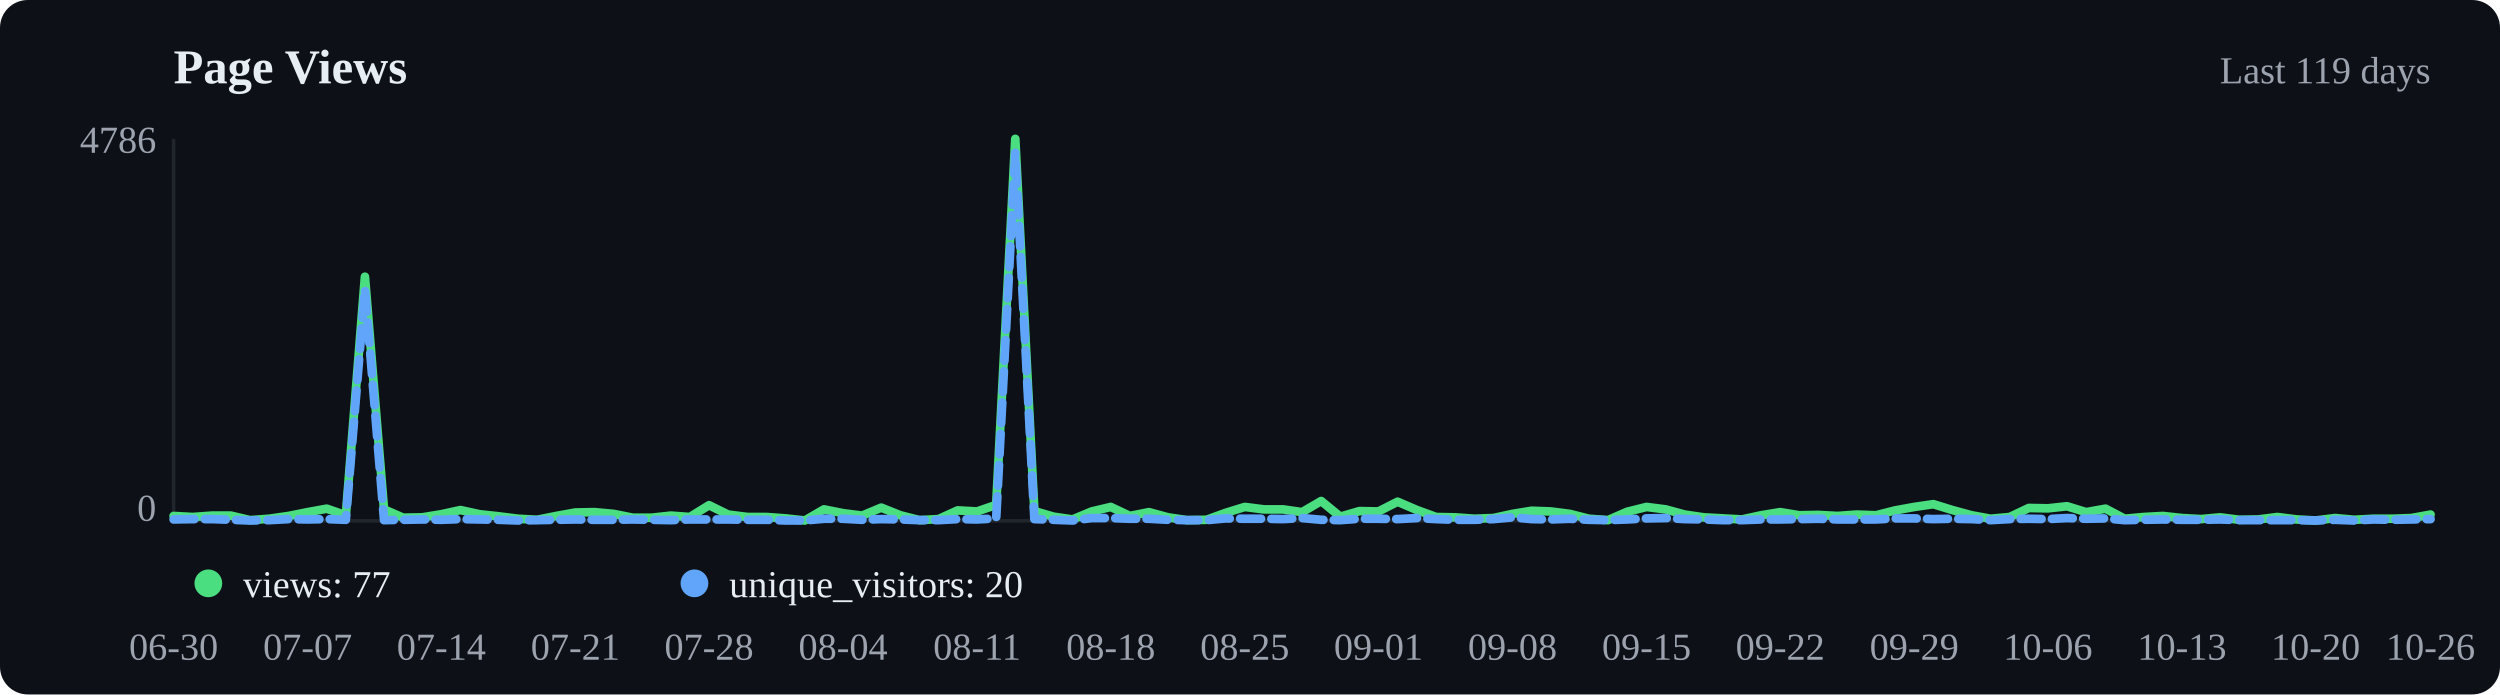
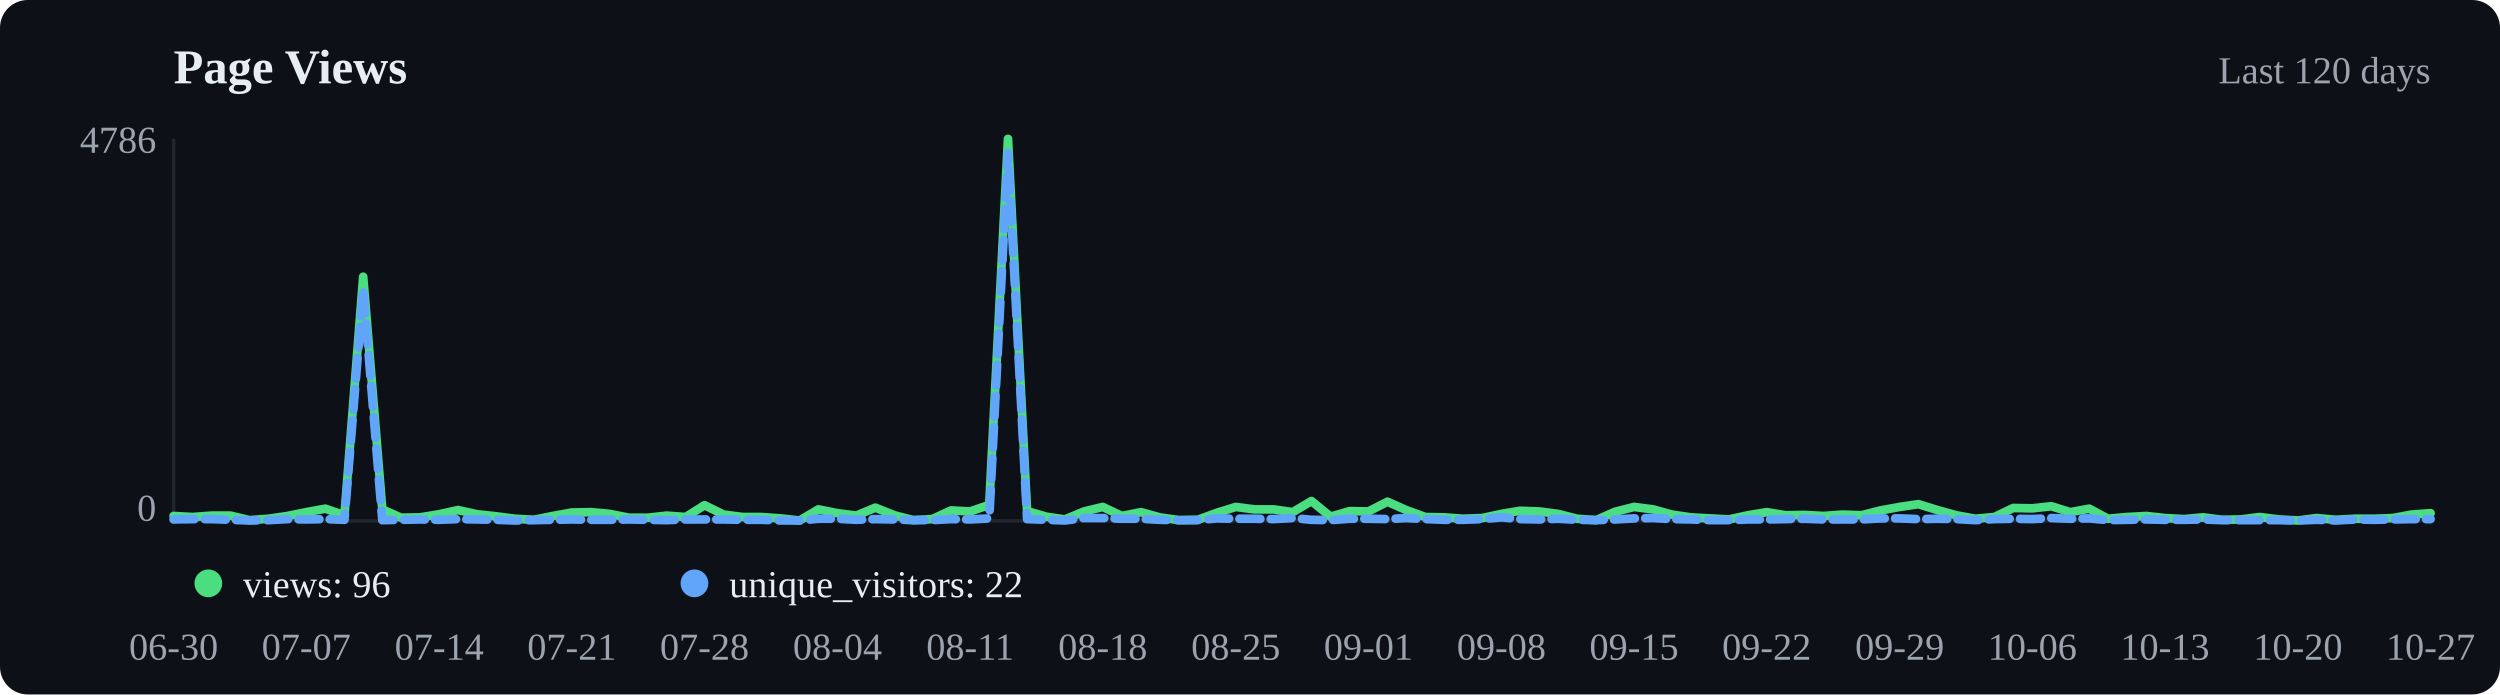
<svg xmlns="http://www.w3.org/2000/svg" viewBox="0 0 720 200" width="720" height="200">
  <rect width="720" height="200" fill="#0d1117" rx="8" />
  <text x="50" y="24" font-size="14" font-weight="600" fill="#e6edf3">Page Views</text>
-   <text x="700" y="24" text-anchor="end" font-size="11" fill="#9ca3af">Last 119 days</text>
+   <text x="700" y="24" text-anchor="end" font-size="11" fill="#9ca3af">Last 120 days</text>
  <line x1="50" y1="40" x2="50" y2="150" stroke="#21262d" />
  <line x1="50" y1="150" x2="700" y2="150" stroke="#21262d" />
-   <polyline points="50.0,148.6 55.5,148.9 61.0,148.5 66.5,148.5 72.0,149.8 77.5,149.4 83.1,148.6 88.6,147.5 94.1,146.5 99.6,148.4 105.1,79.7 110.6,146.7 116.1,149.1 121.6,149.0 127.1,148.1 132.6,146.9 138.1,148.1 143.6,148.7 149.2,149.4 154.7,149.7 160.2,148.6 165.7,147.6 171.2,147.5 176.7,148.0 182.2,149.1 187.7,149.1 193.2,148.5 198.7,148.9 204.2,145.5 209.7,148.2 215.3,148.9 220.8,148.9 226.3,149.3 231.8,149.9 237.3,146.7 242.8,147.8 248.3,148.5 253.8,146.2 259.3,148.4 264.8,149.8 270.3,149.5 275.8,147.0 281.4,147.3 286.9,145.4 292.4,40.0 297.9,147.2 303.4,148.8 308.9,149.6 314.4,147.3 319.9,146.0 325.4,148.6 330.9,147.5 336.4,149.0 341.9,149.8 347.5,149.7 353.0,147.7 358.5,146.0 364.0,146.7 369.5,146.7 375.0,147.5 380.5,144.3 386.0,148.8 391.5,147.2 397.0,147.3 402.5,144.5 408.1,146.9 413.6,148.9 419.1,149.0 424.6,149.4 430.1,149.2 435.6,148.0 441.1,147.1 446.6,147.3 452.1,148.0 457.6,149.4 463.1,149.8 468.6,147.4 474.2,146.0 479.7,146.7 485.2,148.2 490.7,149.0 496.2,149.3 501.7,149.6 507.2,148.4 512.7,147.5 518.2,148.4 523.7,148.3 529.2,148.6 534.7,148.2 540.3,148.4 545.8,147.0 551.3,146.0 556.8,145.2 562.3,146.9 567.8,148.4 573.3,149.4 578.8,148.9 584.3,146.3 589.8,146.4 595.3,145.8 600.8,147.5 606.4,146.5 611.9,149.4 617.4,148.9 622.9,148.6 628.4,149.2 633.9,149.5 639.4,149.0 644.9,149.7 650.4,149.6 655.9,148.9 661.4,149.6 666.9,149.9 672.5,149.2 678.0,149.7 683.5,149.4 689.0,149.4 694.5,149.2 700.0,148.2" fill="none" stroke="#4ade80" stroke-width="2.5" stroke-linecap="round" stroke-linejoin="round" />
-   <polyline points="50.0,149.6 55.5,149.5 61.0,149.5 66.5,149.7 72.0,149.9 77.5,149.8 83.1,149.5 88.6,149.6 94.1,149.5 99.6,149.7 105.1,83.2 110.6,149.8 116.1,149.7 121.6,149.6 127.1,149.7 132.6,149.5 138.1,149.6 143.6,149.7 149.2,149.9 154.7,149.8 160.2,149.7 165.7,149.6 171.2,149.7 176.7,149.7 182.2,149.6 187.7,149.7 193.2,149.8 198.7,149.6 204.2,149.6 209.7,149.6 215.3,149.7 220.8,149.7 226.3,149.9 231.8,149.9 237.3,149.4 242.8,149.4 248.3,149.7 253.8,149.5 259.3,149.6 264.8,149.8 270.3,149.8 275.8,149.5 281.4,149.6 286.9,149.3 292.4,44.0 297.9,149.5 303.4,149.7 308.9,149.9 314.4,149.2 319.9,149.2 325.4,149.4 330.9,149.4 336.4,149.7 341.9,149.8 347.5,149.8 353.0,149.3 358.5,149.4 364.0,149.4 369.5,149.5 375.0,149.2 380.5,149.7 386.0,149.8 391.5,149.4 397.0,149.4 402.5,149.5 408.1,149.2 413.6,149.5 419.1,149.7 424.6,149.7 430.1,149.5 435.6,149.0 441.1,149.5 446.6,149.6 452.1,149.4 457.6,149.7 463.1,149.8 468.6,149.6 474.2,149.3 479.7,149.2 485.2,149.5 490.7,149.6 496.2,149.8 501.7,149.8 507.2,149.6 512.7,149.6 518.2,149.5 523.7,149.4 529.2,149.6 534.7,149.6 540.3,149.6 545.8,149.3 551.3,149.3 556.8,149.5 562.3,149.4 567.8,149.5 573.3,149.8 578.8,149.5 584.3,149.4 589.8,149.5 595.3,149.2 600.8,149.4 606.4,149.3 611.9,149.8 617.4,149.7 622.9,149.6 628.4,149.7 633.9,149.7 639.4,149.6 644.9,149.8 650.4,149.8 655.9,149.8 661.4,149.8 666.9,149.9 672.5,149.7 678.0,149.9 683.5,149.6 689.0,149.7 694.5,149.6 700.0,149.5" fill="none" stroke="#60a5fa" stroke-width="2.5" stroke-linecap="round" stroke-linejoin="round" stroke-dasharray="6,3" />
+   <polyline points="50.0,148.6 55.5,148.9 60.9,148.5 66.4,148.5 71.8,149.8 77.3,149.4 82.8,148.6 88.2,147.5 93.7,146.5 99.2,148.4 104.6,79.7 110.1,146.7 115.5,149.1 121.0,149.0 126.5,148.1 131.9,146.9 137.4,148.1 142.9,148.7 148.3,149.4 153.8,149.7 159.2,148.6 164.7,147.6 170.2,147.5 175.6,148.0 181.1,149.1 186.6,149.1 192.0,148.5 197.5,148.9 202.9,145.5 208.4,148.2 213.9,148.9 219.3,148.9 224.8,149.3 230.3,149.9 235.7,146.7 241.2,147.8 246.6,148.5 252.1,146.2 257.6,148.4 263.0,149.8 268.5,149.5 273.9,147.0 279.4,147.3 284.9,145.4 290.3,40.0 295.8,147.2 301.3,148.8 306.7,149.6 312.2,147.3 317.6,146.0 323.1,148.6 328.6,147.5 334.0,149.0 339.5,149.8 345.0,149.7 350.4,147.7 355.9,146.0 361.3,146.7 366.8,146.7 372.3,147.5 377.7,144.3 383.2,148.8 388.7,147.2 394.1,147.3 399.6,144.5 405.0,146.9 410.5,148.9 416.0,149.0 421.4,149.4 426.9,149.2 432.4,148.0 437.8,147.1 443.3,147.3 448.7,148.0 454.2,149.4 459.7,149.8 465.1,147.4 470.6,146.0 476.1,146.7 481.5,148.2 487.0,149.0 492.4,149.3 497.9,149.6 503.4,148.4 508.8,147.5 514.3,148.4 519.7,148.3 525.2,148.6 530.7,148.2 536.1,148.4 541.6,147.0 547.1,146.0 552.5,145.2 558.0,146.9 563.4,148.4 568.9,149.4 574.4,148.9 579.8,146.3 585.3,146.4 590.8,145.8 596.2,147.5 601.7,146.5 607.1,149.4 612.6,148.9 618.1,148.6 623.5,149.2 629.0,149.5 634.5,149.0 639.9,149.7 645.4,149.6 650.8,148.9 656.3,149.6 661.8,149.9 667.2,149.2 672.7,149.7 678.2,149.4 683.6,149.4 689.1,149.2 694.5,148.2 700.0,147.8" fill="none" stroke="#4ade80" stroke-width="2.5" stroke-linecap="round" stroke-linejoin="round" />
+   <polyline points="50.0,149.6 55.5,149.5 60.9,149.5 66.4,149.7 71.8,149.9 77.3,149.8 82.8,149.5 88.2,149.6 93.7,149.5 99.2,149.7 104.6,83.2 110.1,149.8 115.5,149.7 121.0,149.6 126.5,149.7 131.9,149.5 137.4,149.6 142.9,149.7 148.3,149.9 153.8,149.8 159.2,149.7 164.7,149.6 170.2,149.7 175.6,149.7 181.1,149.6 186.6,149.7 192.0,149.8 197.5,149.6 202.9,149.6 208.4,149.6 213.9,149.7 219.3,149.7 224.8,149.9 230.3,149.9 235.7,149.4 241.2,149.4 246.6,149.7 252.1,149.5 257.6,149.6 263.0,149.8 268.5,149.8 273.9,149.5 279.4,149.6 284.9,149.3 290.3,44.0 295.8,149.5 301.3,149.7 306.7,149.9 312.2,149.2 317.6,149.2 323.1,149.4 328.6,149.4 334.0,149.7 339.5,149.8 345.0,149.8 350.4,149.3 355.9,149.4 361.3,149.4 366.8,149.5 372.3,149.2 377.7,149.7 383.2,149.8 388.7,149.4 394.1,149.4 399.6,149.5 405.0,149.2 410.5,149.5 416.0,149.7 421.4,149.7 426.9,149.5 432.4,149.0 437.8,149.5 443.3,149.6 448.7,149.4 454.2,149.7 459.7,149.8 465.1,149.6 470.6,149.3 476.1,149.2 481.5,149.5 487.0,149.6 492.4,149.8 497.9,149.8 503.4,149.6 508.8,149.6 514.3,149.5 519.7,149.4 525.2,149.6 530.7,149.6 536.1,149.6 541.6,149.3 547.1,149.3 552.5,149.5 558.0,149.4 563.4,149.5 568.9,149.8 574.4,149.5 579.8,149.4 585.3,149.5 590.8,149.2 596.2,149.4 601.7,149.3 607.1,149.8 612.6,149.7 618.1,149.6 623.5,149.7 629.0,149.7 634.5,149.6 639.9,149.8 645.4,149.8 650.8,149.8 656.3,149.8 661.8,149.9 667.2,149.7 672.7,149.9 678.2,149.6 683.6,149.7 689.1,149.6 694.5,149.5 700.0,149.5" fill="none" stroke="#60a5fa" stroke-width="2.5" stroke-linecap="round" stroke-linejoin="round" stroke-dasharray="6,3" />
  <circle cx="60" cy="168" r="4" fill="#4ade80" />
-   <text x="70" y="172" font-size="11" fill="#e6edf3">views: 77</text>
+   <text x="70" y="172" font-size="11" fill="#e6edf3">views: 96</text>
  <circle cx="200" cy="168" r="4" fill="#60a5fa" />
-   <text x="210" y="172" font-size="11" fill="#e6edf3">unique_visitors: 20</text>
+   <text x="210" y="172" font-size="11" fill="#e6edf3">unique_visitors: 22</text>
  <text x="50.0" y="190" text-anchor="middle" font-size="11" fill="#9ca3af">06-30</text>
-   <text x="88.6" y="190" text-anchor="middle" font-size="11" fill="#9ca3af">07-07</text>
-   <text x="127.1" y="190" text-anchor="middle" font-size="11" fill="#9ca3af">07-14</text>
-   <text x="165.7" y="190" text-anchor="middle" font-size="11" fill="#9ca3af">07-21</text>
-   <text x="204.2" y="190" text-anchor="middle" font-size="11" fill="#9ca3af">07-28</text>
-   <text x="242.8" y="190" text-anchor="middle" font-size="11" fill="#9ca3af">08-04</text>
-   <text x="281.4" y="190" text-anchor="middle" font-size="11" fill="#9ca3af">08-11</text>
-   <text x="319.9" y="190" text-anchor="middle" font-size="11" fill="#9ca3af">08-18</text>
-   <text x="358.5" y="190" text-anchor="middle" font-size="11" fill="#9ca3af">08-25</text>
-   <text x="397.0" y="190" text-anchor="middle" font-size="11" fill="#9ca3af">09-01</text>
-   <text x="435.6" y="190" text-anchor="middle" font-size="11" fill="#9ca3af">09-08</text>
-   <text x="474.2" y="190" text-anchor="middle" font-size="11" fill="#9ca3af">09-15</text>
-   <text x="512.7" y="190" text-anchor="middle" font-size="11" fill="#9ca3af">09-22</text>
-   <text x="551.3" y="190" text-anchor="middle" font-size="11" fill="#9ca3af">09-29</text>
-   <text x="589.8" y="190" text-anchor="middle" font-size="11" fill="#9ca3af">10-06</text>
-   <text x="628.4" y="190" text-anchor="middle" font-size="11" fill="#9ca3af">10-13</text>
-   <text x="666.9" y="190" text-anchor="middle" font-size="11" fill="#9ca3af">10-20</text>
-   <text x="700.0" y="190" text-anchor="middle" font-size="11" fill="#9ca3af">10-26</text>
+   <text x="88.2" y="190" text-anchor="middle" font-size="11" fill="#9ca3af">07-07</text>
+   <text x="126.5" y="190" text-anchor="middle" font-size="11" fill="#9ca3af">07-14</text>
+   <text x="164.7" y="190" text-anchor="middle" font-size="11" fill="#9ca3af">07-21</text>
+   <text x="202.9" y="190" text-anchor="middle" font-size="11" fill="#9ca3af">07-28</text>
+   <text x="241.2" y="190" text-anchor="middle" font-size="11" fill="#9ca3af">08-04</text>
+   <text x="279.4" y="190" text-anchor="middle" font-size="11" fill="#9ca3af">08-11</text>
+   <text x="317.6" y="190" text-anchor="middle" font-size="11" fill="#9ca3af">08-18</text>
+   <text x="355.9" y="190" text-anchor="middle" font-size="11" fill="#9ca3af">08-25</text>
+   <text x="394.1" y="190" text-anchor="middle" font-size="11" fill="#9ca3af">09-01</text>
+   <text x="432.4" y="190" text-anchor="middle" font-size="11" fill="#9ca3af">09-08</text>
+   <text x="470.6" y="190" text-anchor="middle" font-size="11" fill="#9ca3af">09-15</text>
+   <text x="508.8" y="190" text-anchor="middle" font-size="11" fill="#9ca3af">09-22</text>
+   <text x="547.1" y="190" text-anchor="middle" font-size="11" fill="#9ca3af">09-29</text>
+   <text x="585.3" y="190" text-anchor="middle" font-size="11" fill="#9ca3af">10-06</text>
+   <text x="623.5" y="190" text-anchor="middle" font-size="11" fill="#9ca3af">10-13</text>
+   <text x="661.8" y="190" text-anchor="middle" font-size="11" fill="#9ca3af">10-20</text>
+   <text x="700.0" y="190" text-anchor="middle" font-size="11" fill="#9ca3af">10-27</text>
  <text x="45" y="44" text-anchor="end" font-size="11" fill="#9ca3af">4786</text>
  <text x="45" y="150" text-anchor="end" font-size="11" fill="#9ca3af">0</text>
</svg>
